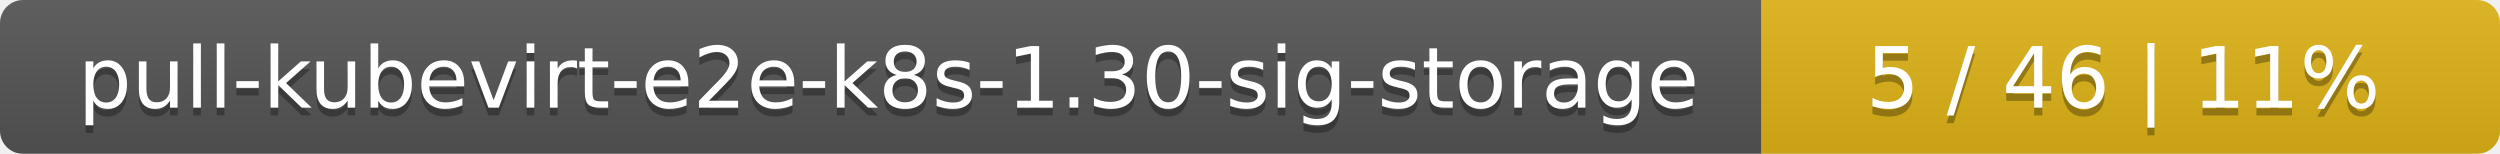
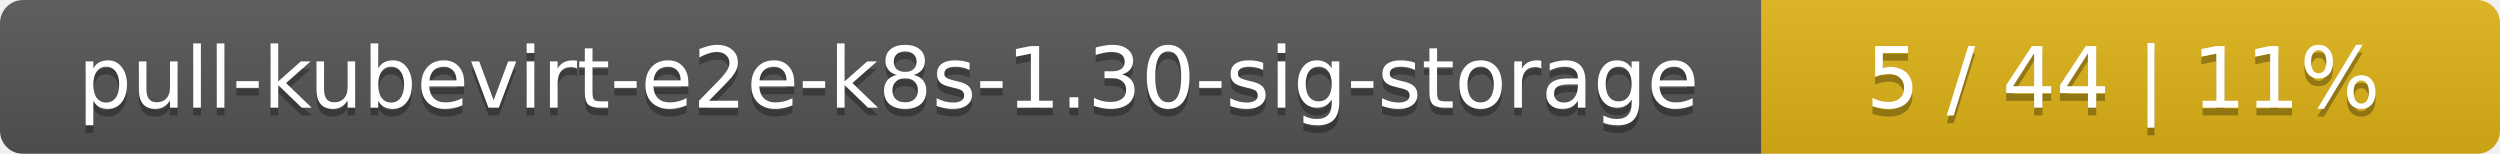
<svg xmlns="http://www.w3.org/2000/svg" width="325" height="20">
  <linearGradient id="smooth" x2="0" y2="100%">
    <stop offset="0" stop-color="#bbb" stop-opacity=".1" />
    <stop offset="1" stop-opacity=".1" />
  </linearGradient>
  <mask id="round">
    <rect width="325" height="20" rx="3" fill="#fff" />
  </mask>
  <g mask="url(#round)">
    <rect width="229" height="20" fill="#555" />
    <rect x="229" width="96" height="20" fill="#dfb317" />
    <rect width="325" height="20" fill="url(#smooth)" />
  </g>
  <g fill="#fff" text-anchor="middle" font-family="DejaVu Sans,Verdana,Geneva,sans-serif" font-size="11">
    <text x="115.5" y="15" fill="#010101" fill-opacity=".3">pull-kubevirt-e2e-k8s-1.30-sig-storage</text>
    <text x="115.5" y="14">pull-kubevirt-e2e-k8s-1.30-sig-storage</text>
-     <text x="276" y="15" fill="#010101" fill-opacity=".3">5 / 46    |    11%</text>
-     <text x="276" y="14">5 / 46    |    11%</text>
+     <text x="276" y="15" fill="#010101" fill-opacity=".3">5 / 44    |    11%</text>
+     <text x="276" y="14">5 / 44    |    11%</text>
  </g>
</svg>
